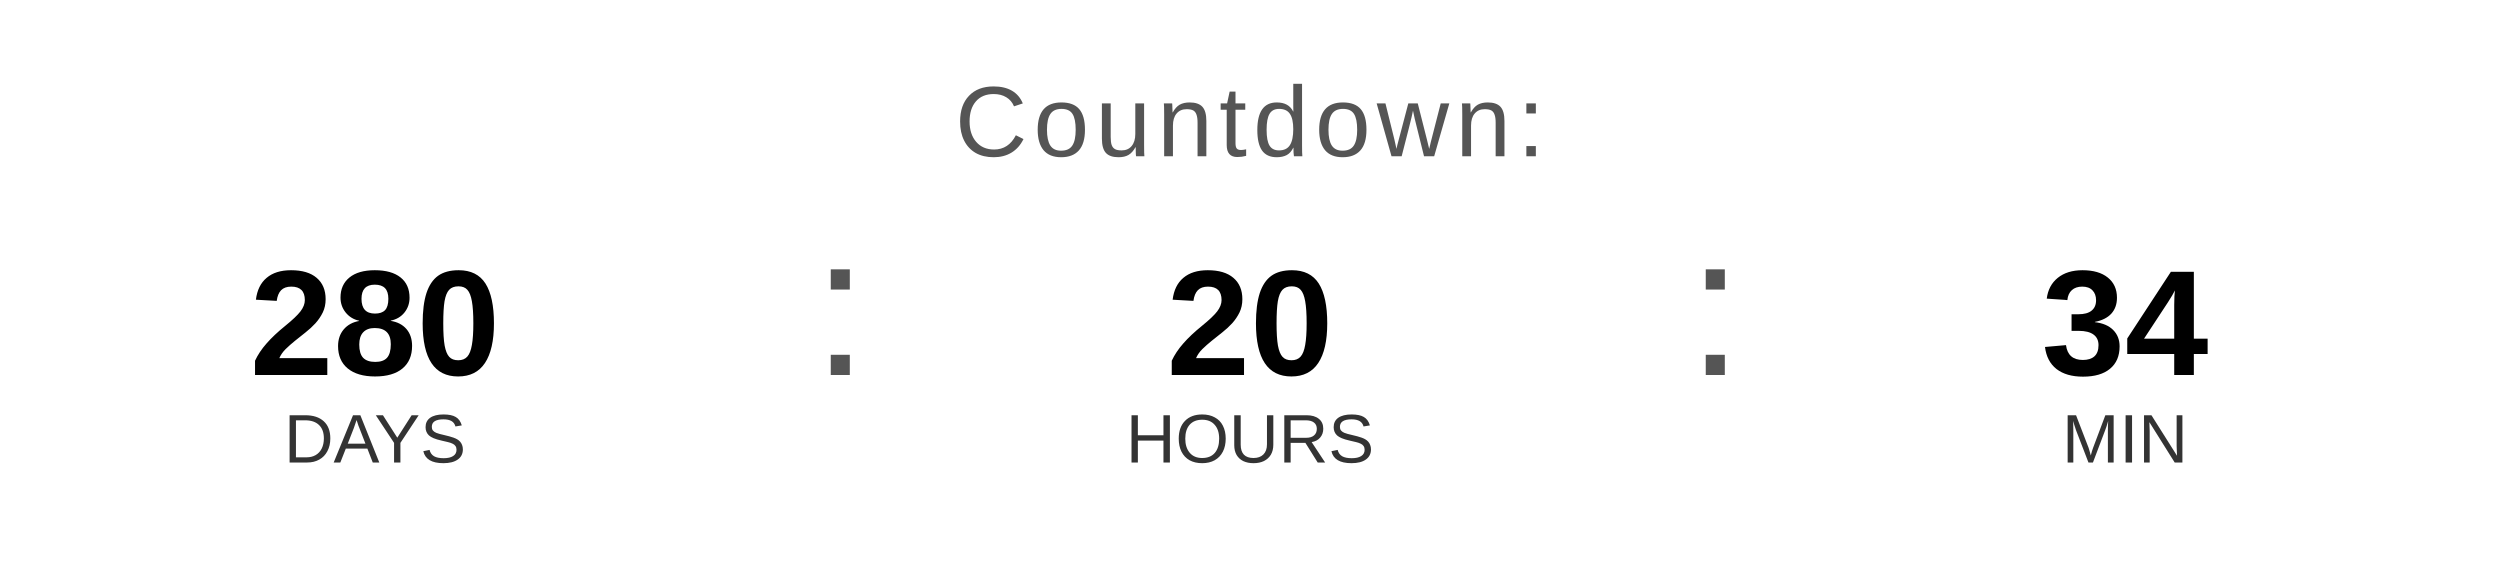
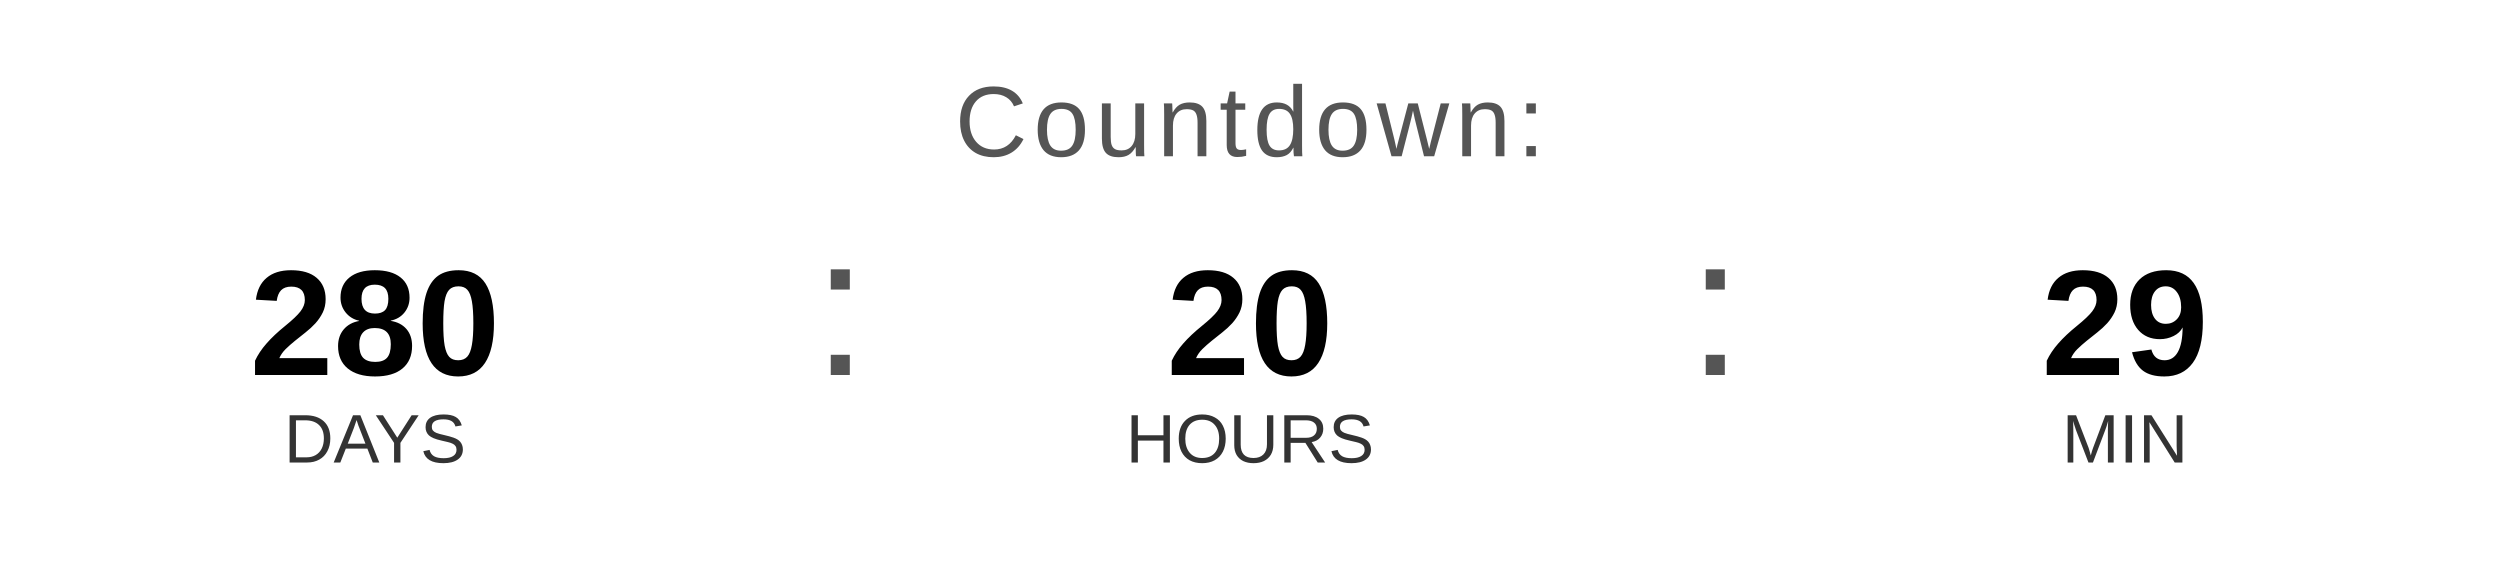
<svg xmlns="http://www.w3.org/2000/svg" width="400" height="90" viewBox="0 0 400 90">
  <text x="200" y="25" font-family="Arial, Helvetica, sans-serif" font-size="16" fill="#555555" text-anchor="middle" letter-spacing="1">
    Countdown:
  </text>
  <text x="60" y="60" font-family="Arial, Helvetica, sans-serif" font-size="24" font-weight="bold" fill="#000000" text-anchor="middle">280</text>
  <text x="60" y="74" font-family="Arial, Helvetica, sans-serif" font-size="11" fill="#333333" text-anchor="middle">DAYS</text>
  <text x="130" y="60" font-family="Arial, sans-serif" font-size="32" fill="#555555">:</text>
  <text x="200" y="60" font-family="Arial, Helvetica, sans-serif" font-size="24" font-weight="bold" fill="#000000" text-anchor="middle">20</text>
  <text x="200" y="74" font-family="Arial, Helvetica, sans-serif" font-size="11" fill="#333333" text-anchor="middle">HOURS</text>
  <text x="270" y="60" font-family="Arial, sans-serif" font-size="32" fill="#555555">:</text>
-   <text x="340" y="60" font-family="Arial, Helvetica, sans-serif" font-size="24" font-weight="bold" fill="#000000" text-anchor="middle">34</text>
+   <text x="340" y="60" font-family="Arial, Helvetica, sans-serif" font-size="24" font-weight="bold" fill="#000000" text-anchor="middle">29</text>
  <text x="340" y="74" font-family="Arial, Helvetica, sans-serif" font-size="11" fill="#333333" text-anchor="middle">MIN</text>
</svg>
